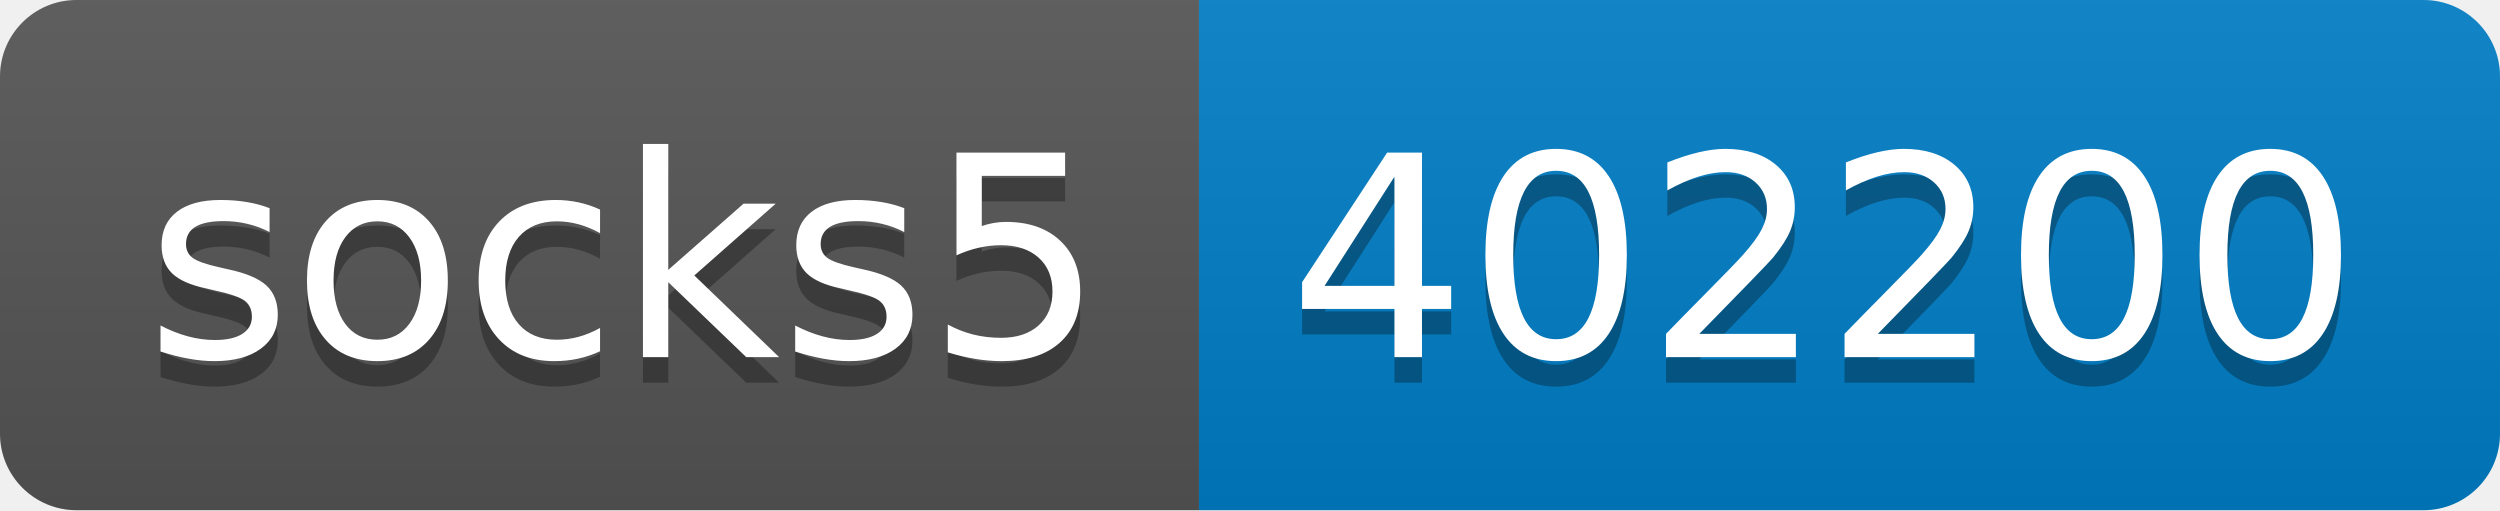
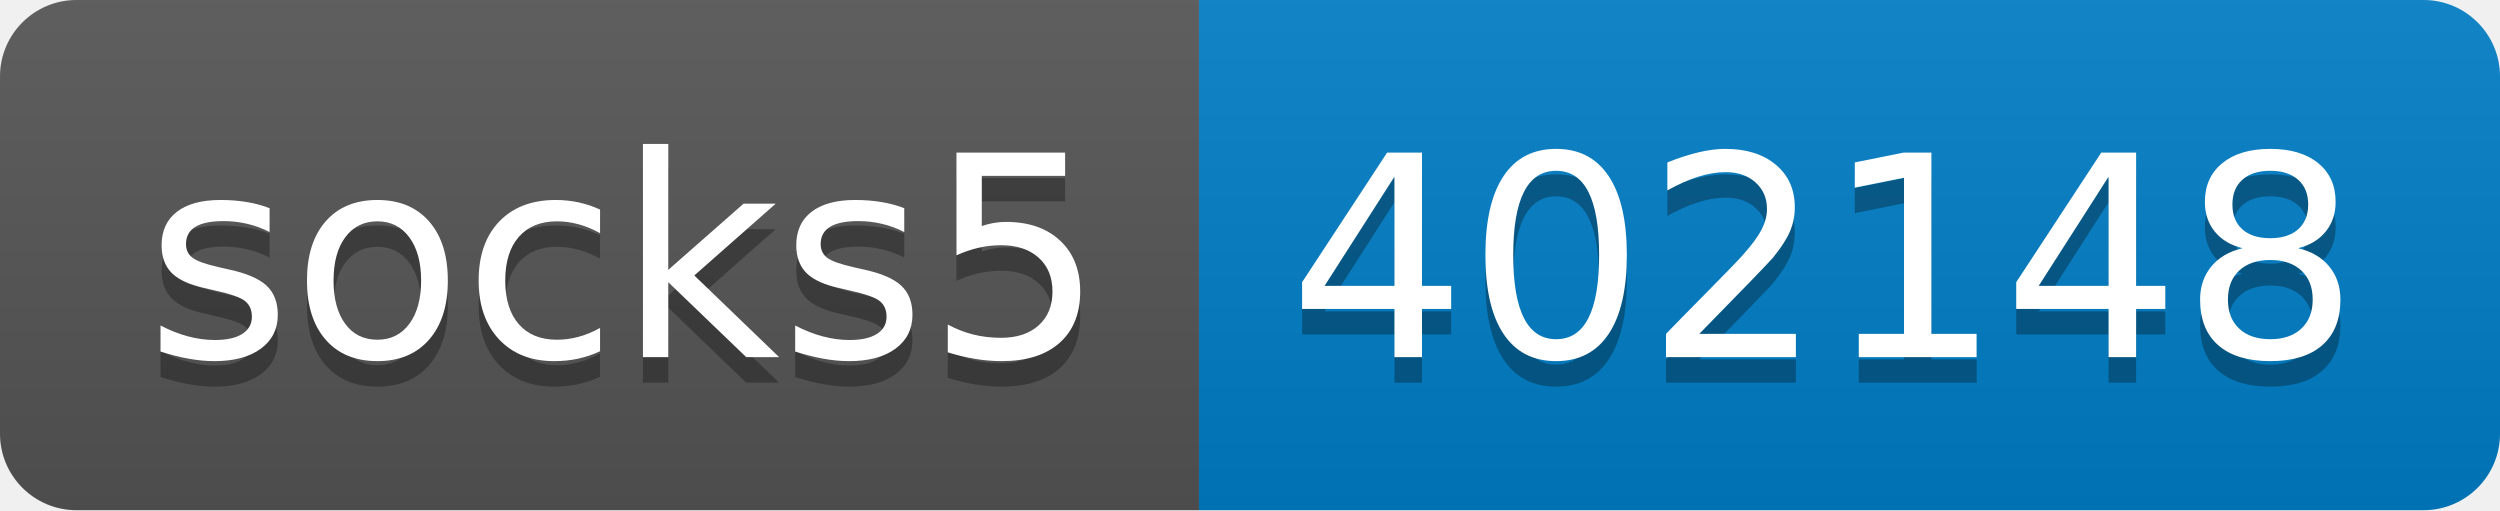
- <svg xmlns="http://www.w3.org/2000/svg" width="98" height="20" role="img" aria-label="socks5: 402200">
+ <svg xmlns="http://www.w3.org/2000/svg" width="98" height="20" role="img" aria-label="socks5: 402148">
  <linearGradient id="s" x2="0" y2="100%">
    <stop offset="0" stop-color="#bbb" stop-opacity=".1" />
    <stop offset="1" stop-opacity=".1" />
  </linearGradient>
  <clipPath id="r">
    <rect width="98" height="20" rx="3" fill="#fff" />
  </clipPath>
  <g clip-path="url(#r)">
    <rect width="47" height="20" fill="#555" />
    <rect x="47" width="51" height="20" fill="#007ec6" />
    <rect width="98" height="20" fill="url(#s)" />
  </g>
  <g fill="#fff" text-anchor="middle" font-family="Verdana,Geneva,DejaVu Sans,sans-serif" text-rendering="geometricPrecision" font-size="110">
    <text aria-hidden="true" x="245" y="150" fill="#010101" fill-opacity=".3" transform="scale(.1)" textLength="370">socks5</text>
    <text x="245" y="140" transform="scale(.1)" fill="#fff" textLength="370">socks5</text>
-     <text aria-hidden="true" x="715" y="150" fill="#010101" fill-opacity=".3" transform="scale(.1)" textLength="410">402200</text>
-     <text x="715" y="140" transform="scale(.1)" fill="#fff" textLength="410">402200</text>
+     <text aria-hidden="true" x="715" y="150" fill="#010101" fill-opacity=".3" transform="scale(.1)" textLength="410">402148</text>
+     <text x="715" y="140" transform="scale(.1)" fill="#fff" textLength="410">402148</text>
  </g>
</svg>
